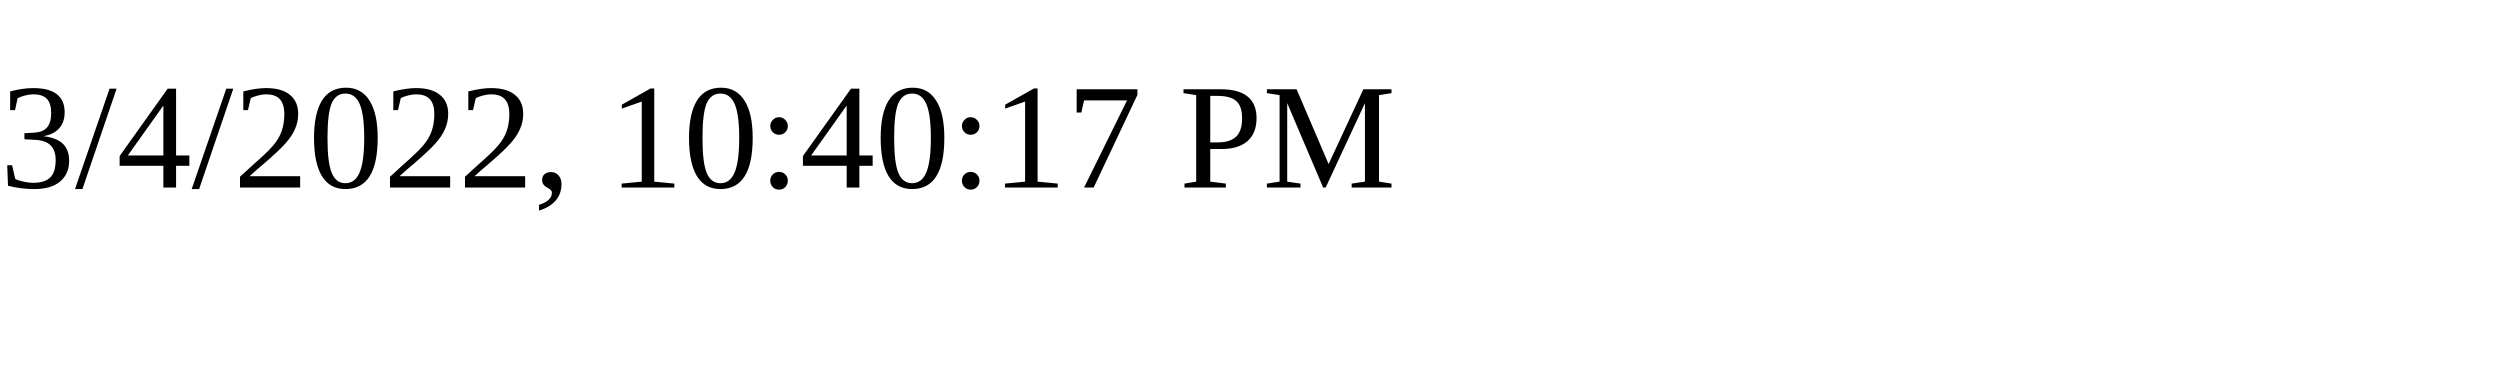
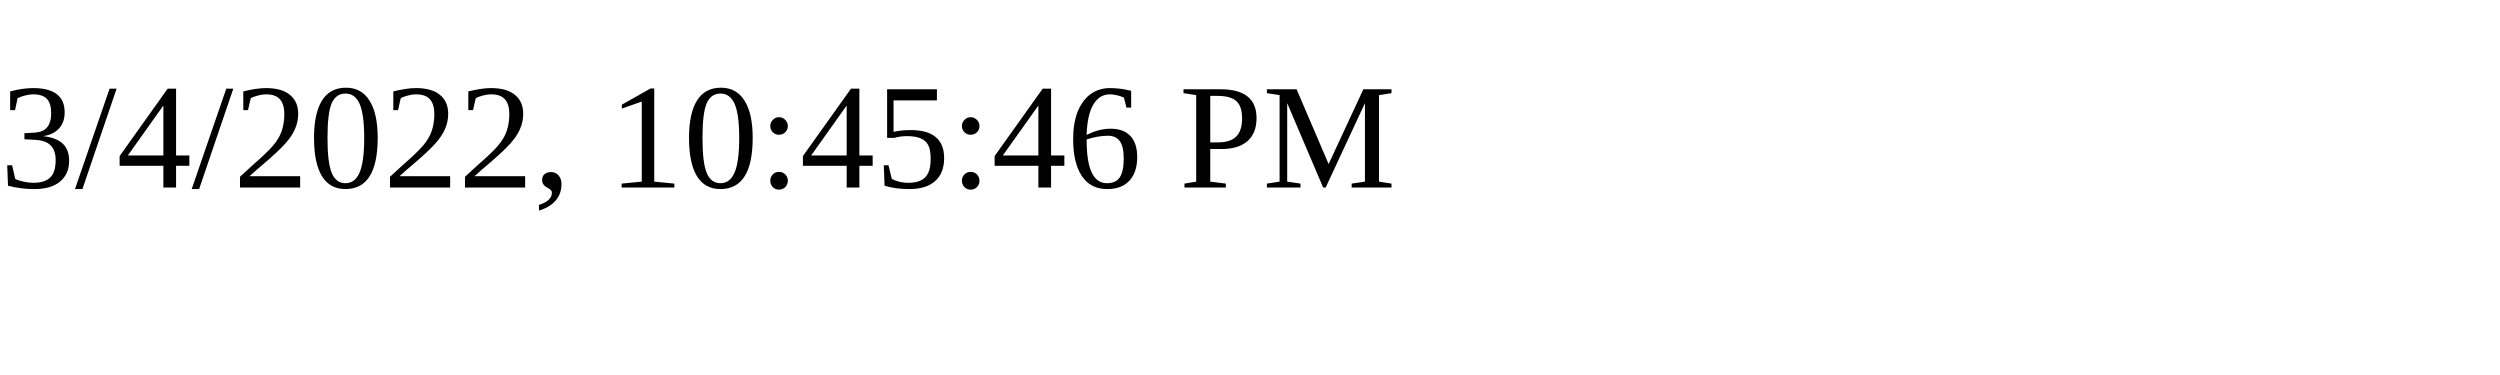
<svg xmlns="http://www.w3.org/2000/svg" height="30" width="200">
-   <text x="0" y="15">3/4/2022, 10:40:17 PM</text>
+   <text x="0" y="15">3/4/2022, 10:45:46 PM</text>
</svg>
